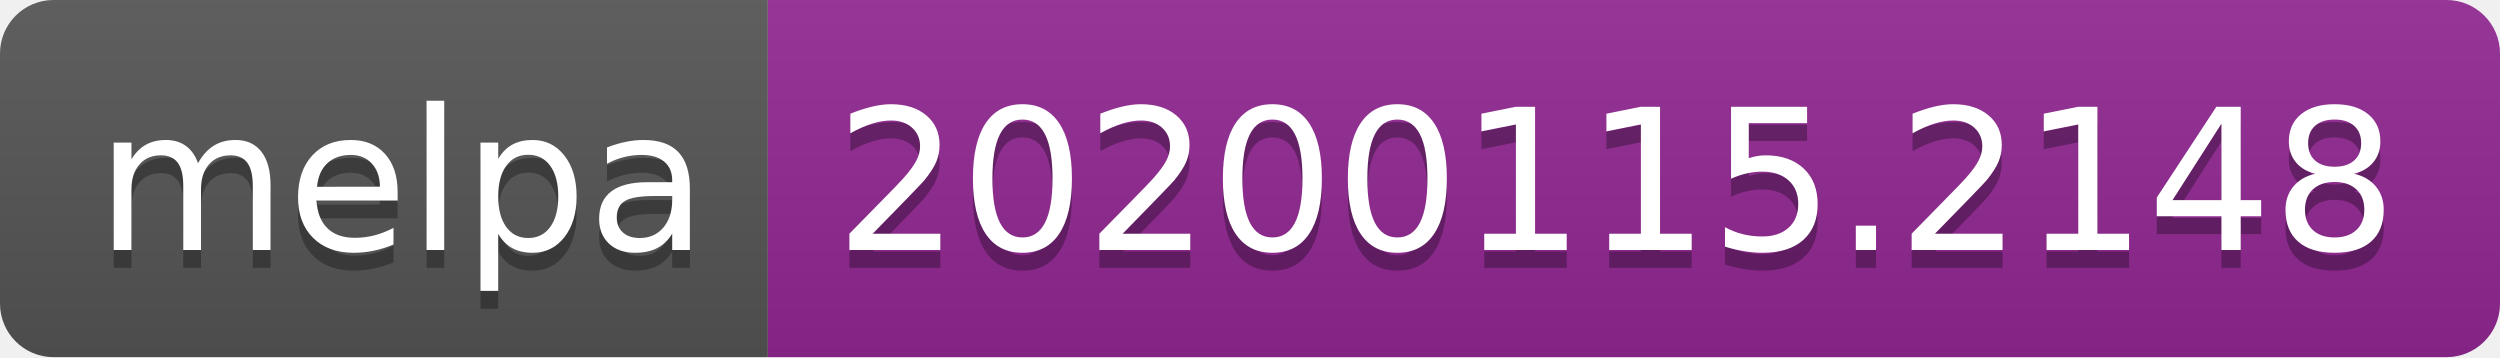
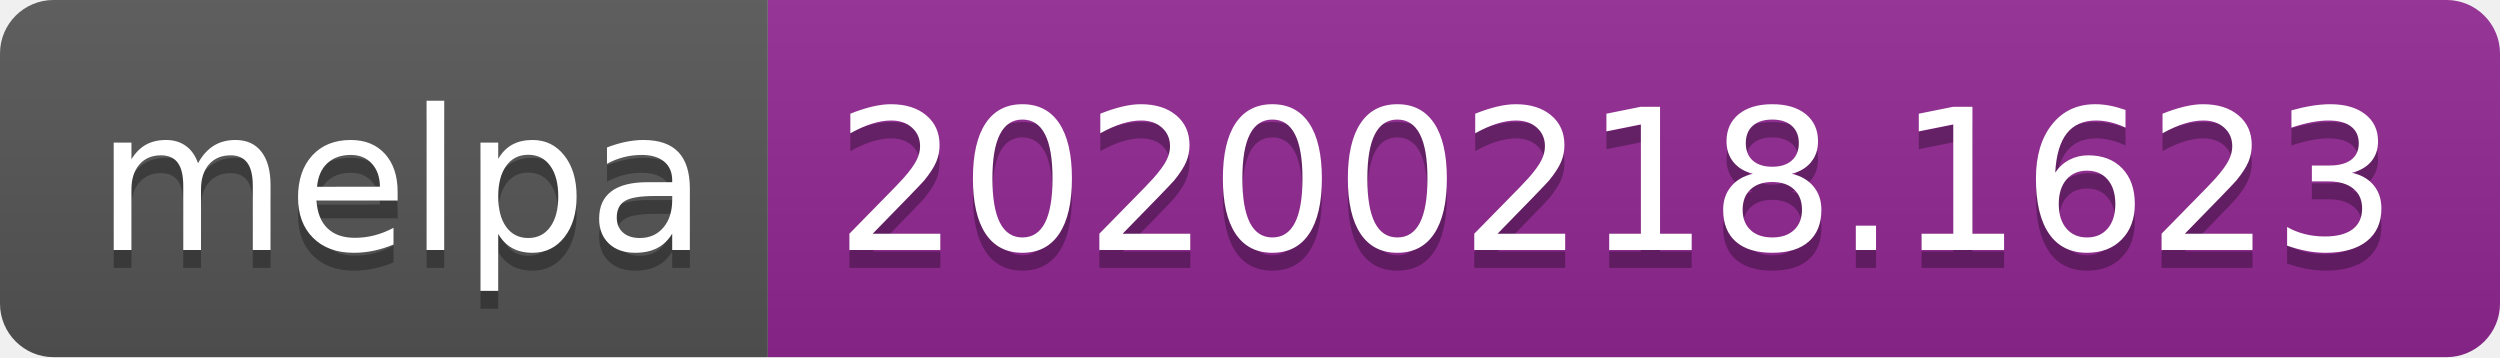
<svg xmlns="http://www.w3.org/2000/svg" width="140" height="20">
  <linearGradient id="b" x2="0" y2="100%">
    <stop offset="0" stop-color="#bbb" stop-opacity=".1" />
    <stop offset="1" stop-opacity=".1" />
  </linearGradient>
  <clipPath id="a">
    <rect width="140" height="20" rx="3" fill="#fff" />
  </clipPath>
  <g clip-path="url(#a)">
    <path fill="#555" d="M0 0h43v20H0z" />
    <path fill="#922793" d="M43 0h97v20H43z" />
    <path fill="url(#b)" d="M0 0h140v20H0z" />
  </g>
  <g fill="#fff" text-anchor="middle" font-family="DejaVu Sans,Verdana,Geneva,sans-serif" font-size="110">
    <text x="225" y="150" fill="#010101" fill-opacity=".3" transform="scale(.1)" textLength="330">melpa</text>
    <text x="225" y="140" transform="scale(.1)" textLength="330">melpa</text>
-     <text x="905" y="150" fill="#010101" fill-opacity=".3" transform="scale(.1)" textLength="870">20200115.2148</text>
-     <text x="905" y="140" transform="scale(.1)" textLength="870">20200115.2148</text>
+     <text x="905" y="150" fill="#010101" fill-opacity=".3" transform="scale(.1)" textLength="870">20200218.1623</text>
+     <text x="905" y="140" transform="scale(.1)" textLength="870">20200218.1623</text>
  </g>
</svg>
